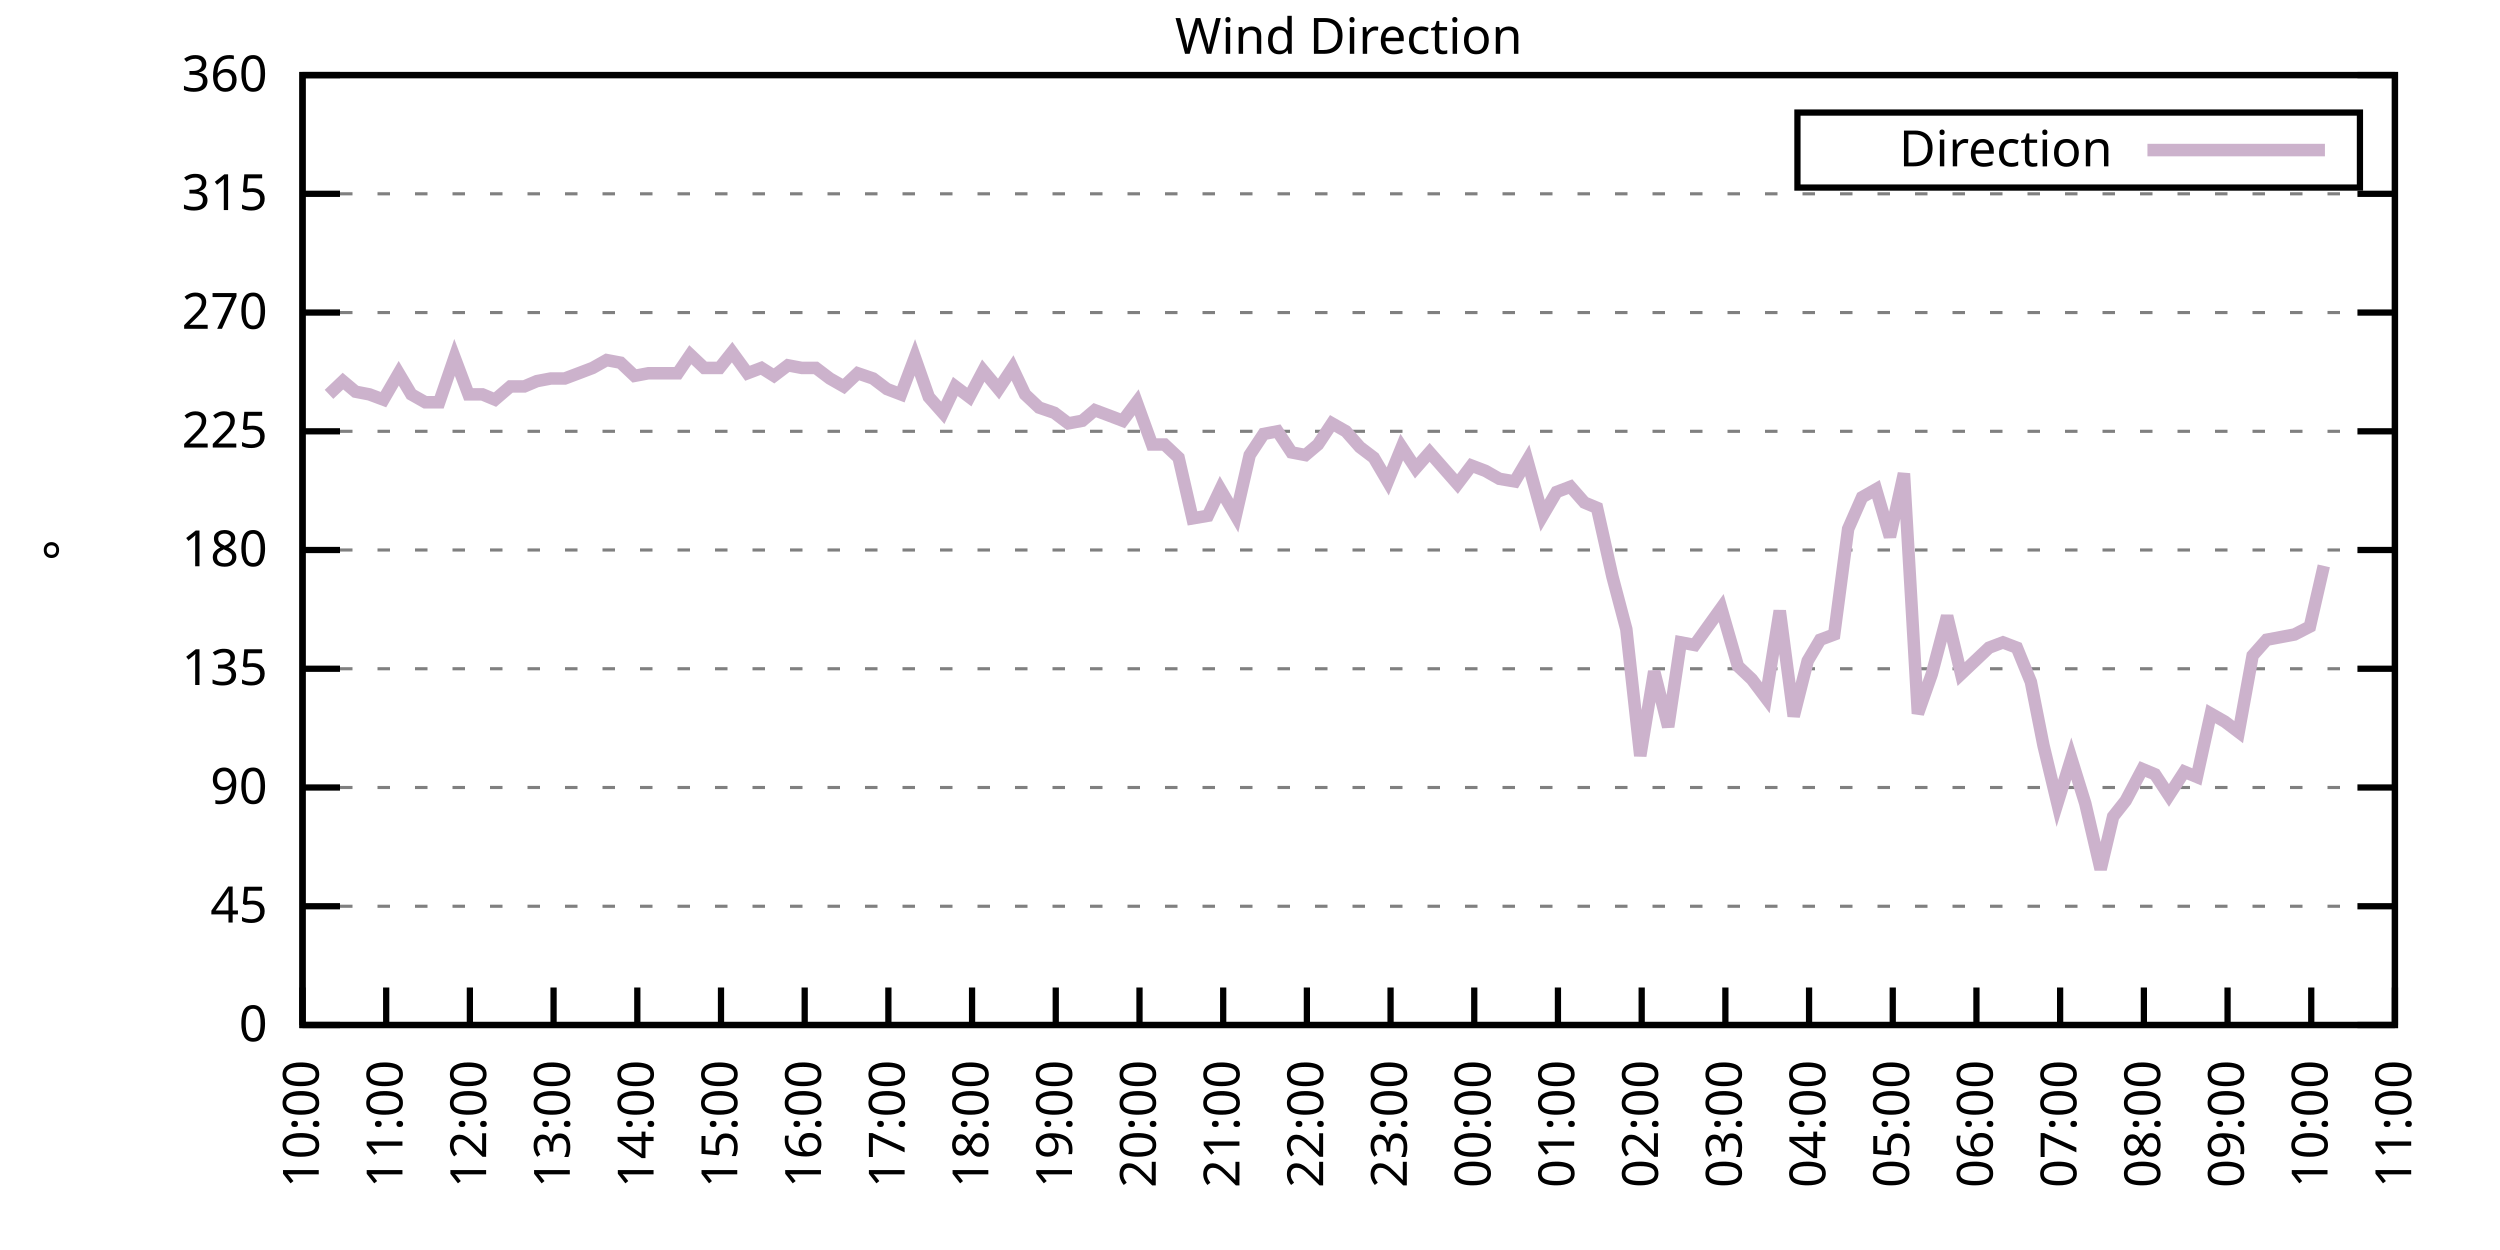
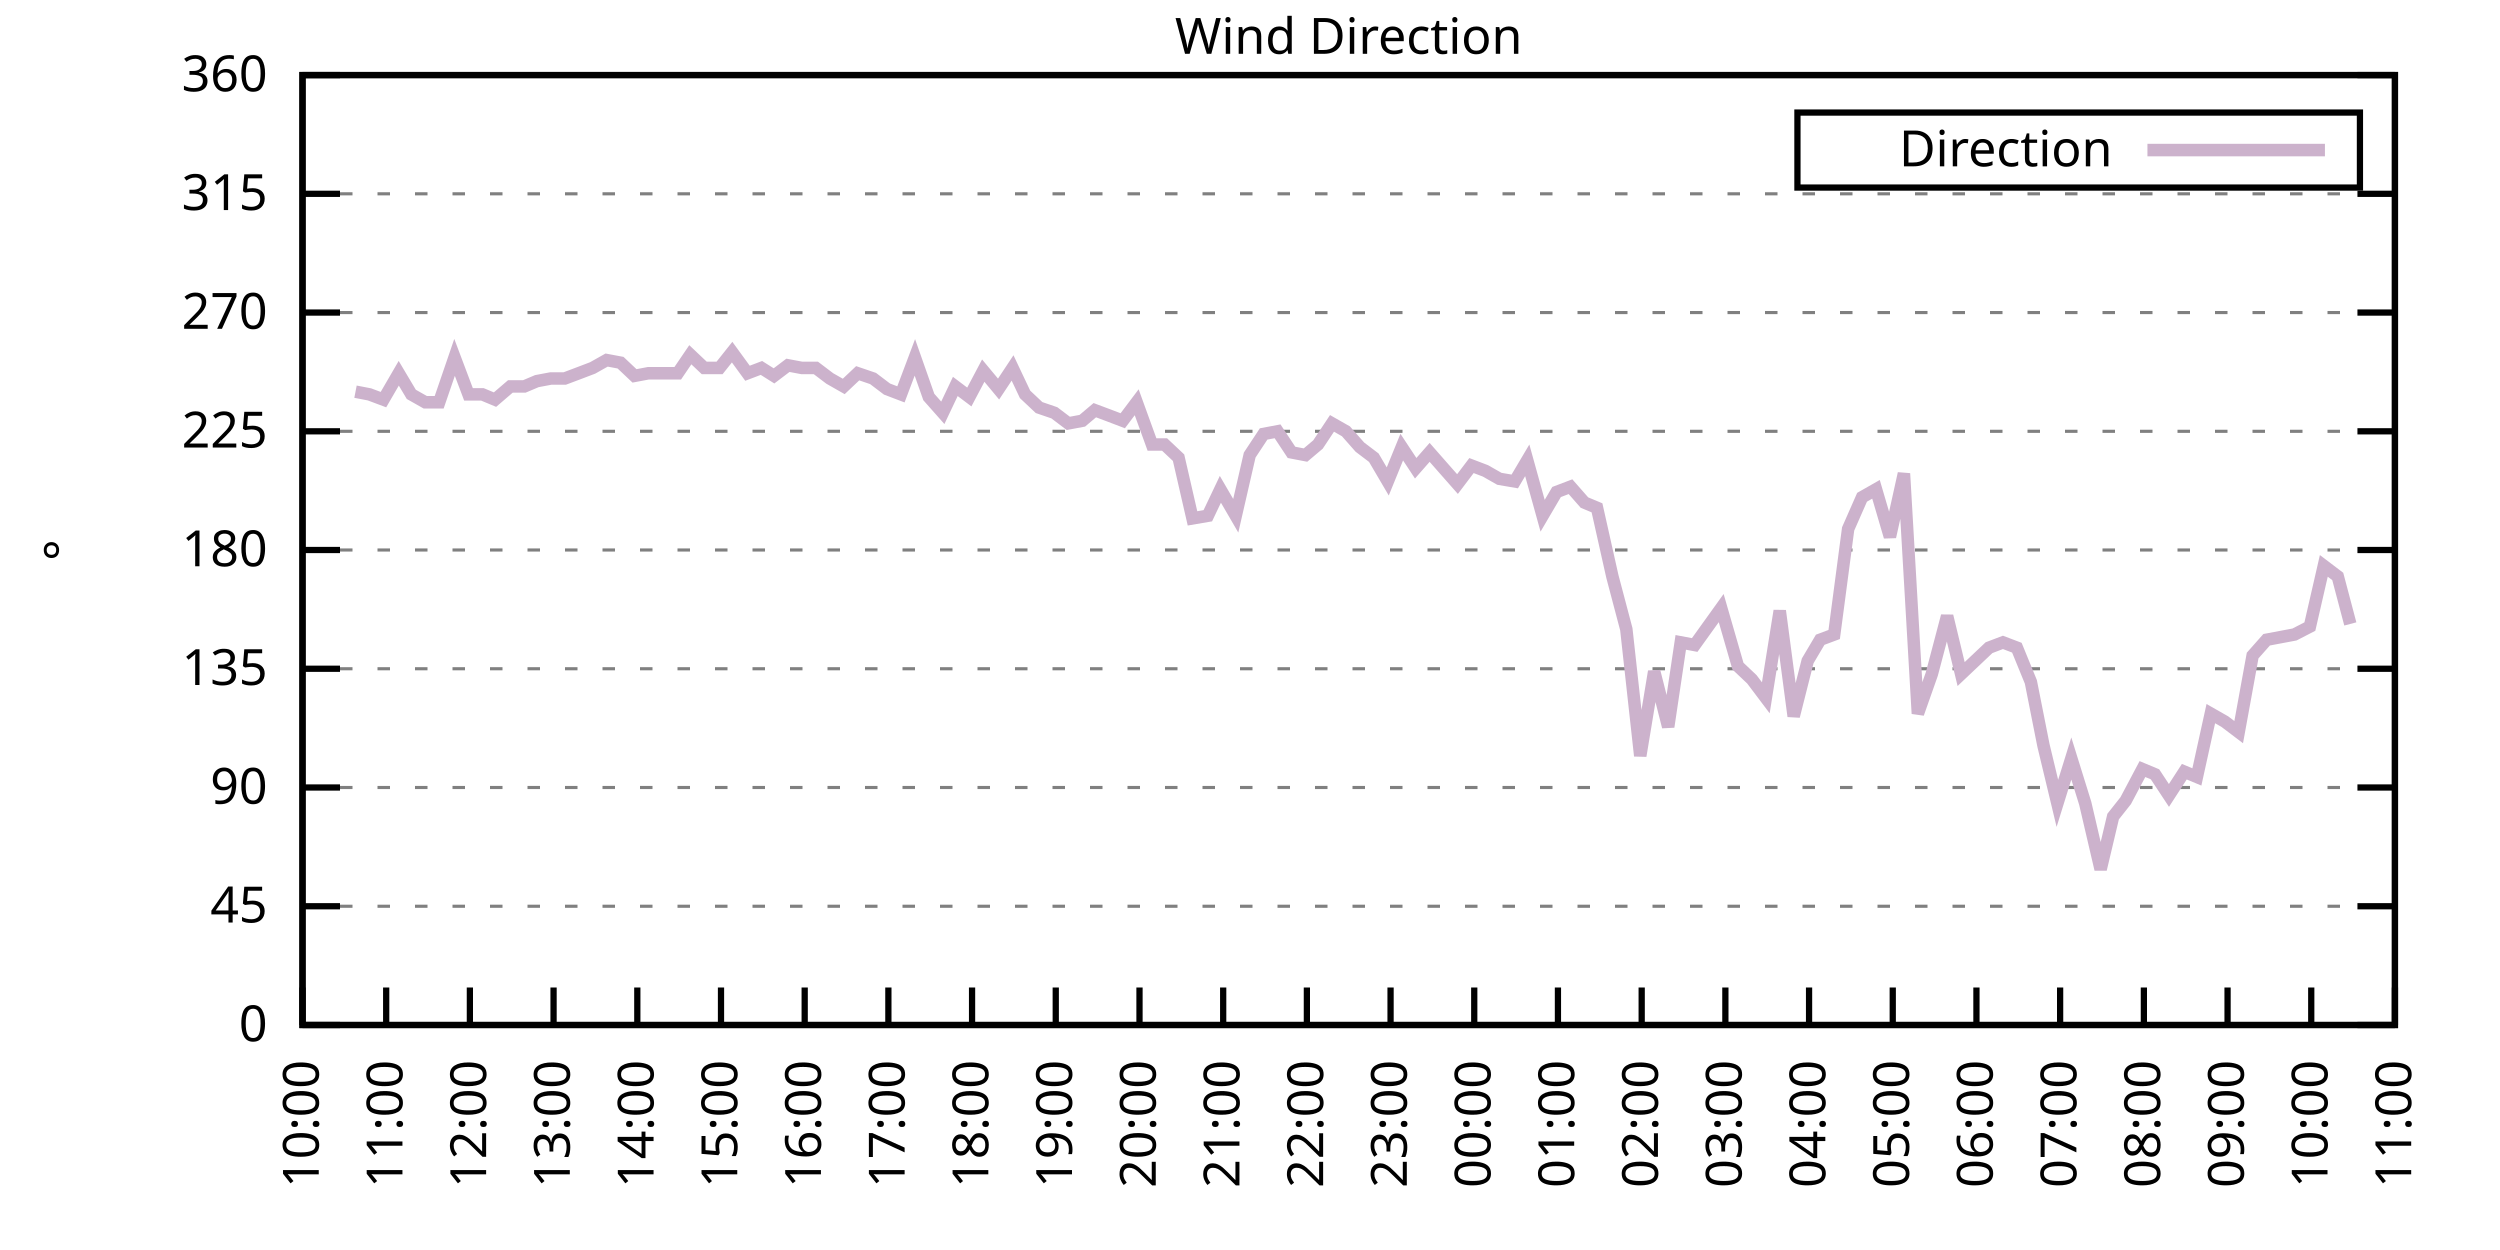
<svg xmlns="http://www.w3.org/2000/svg" xmlns:xlink="http://www.w3.org/1999/xlink" width="400" height="200" viewBox="0 0 400 200">
  <g id="gnuplot_canvas">
    <rect x="0" y="0" width="400" height="200" fill="none" />
    <defs>
      <circle id="gpDot" r="0.5" stroke-width="0.5" stroke="currentColor" />
      <path id="gpPt0" stroke-width="0.333" stroke="currentColor" d="M-1,0 h2 M0,-1 v2" />
      <path id="gpPt1" stroke-width="0.333" stroke="currentColor" d="M-1,-1 L1,1 M1,-1 L-1,1" />
      <path id="gpPt2" stroke-width="0.333" stroke="currentColor" d="M-1,0 L1,0 M0,-1 L0,1 M-1,-1 L1,1 M-1,1 L1,-1" />
      <rect id="gpPt3" stroke-width="0.333" stroke="currentColor" x="-1" y="-1" width="2" height="2" />
      <rect id="gpPt4" stroke-width="0.333" stroke="currentColor" fill="currentColor" x="-1" y="-1" width="2" height="2" />
      <circle id="gpPt5" stroke-width="0.333" stroke="currentColor" cx="0" cy="0" r="1" />
      <use xlink:href="#gpPt5" id="gpPt6" fill="currentColor" stroke="none" />
      <path id="gpPt7" stroke-width="0.333" stroke="currentColor" d="M0,-1.33 L-1.33,0.67 L1.33,0.67 z" />
      <use xlink:href="#gpPt7" id="gpPt8" fill="currentColor" stroke="none" />
      <use xlink:href="#gpPt7" id="gpPt9" stroke="currentColor" transform="rotate(180)" />
      <use xlink:href="#gpPt9" id="gpPt10" fill="currentColor" stroke="none" />
      <use xlink:href="#gpPt3" id="gpPt11" stroke="currentColor" transform="rotate(45)" />
      <use xlink:href="#gpPt11" id="gpPt12" fill="currentColor" stroke="none" />
      <path id="gpPt13" stroke-width="0.333" stroke="currentColor" d="M0,1.330 L1.265,0.411 L0.782,-1.067 L-0.782,-1.076 L-1.265,0.411 z" />
      <use xlink:href="#gpPt13" id="gpPt14" fill="currentColor" stroke="none" />
      <filter id="textbox" filterUnits="objectBoundingBox" x="0" y="0" height="1" width="1">
        <feFlood flood-color="white" flood-opacity="1" result="bgnd" />
        <feComposite in="SourceGraphic" in2="bgnd" operator="atop" />
      </filter>
      <filter id="greybox" filterUnits="objectBoundingBox" x="0" y="0" height="1" width="1">
        <feFlood flood-color="lightgrey" flood-opacity="1" result="grey" />
        <feComposite in="SourceGraphic" in2="grey" operator="atop" />
      </filter>
    </defs>
    <g fill="none" color="white" stroke="currentColor" stroke-width="1.00" stroke-linecap="butt" stroke-linejoin="miter">
</g>
    <g fill="none" color="black" stroke="currentColor" stroke-width="1.00" stroke-linecap="butt" stroke-linejoin="miter">
      <g stroke="none" shape-rendering="crispEdges">
        <polygon fill="rgb(255, 255, 255)" points="48.40,164.00 383.18,164.00 383.18,12.02 48.40,12.02 " />
      </g>
    </g>
    <g fill="none" color="black" stroke="currentColor" stroke-width="1.00" stroke-linecap="butt" stroke-linejoin="miter">
</g>
    <g fill="none" color="black" stroke="black" stroke-width="0.50" stroke-linecap="butt" stroke-linejoin="miter">
</g>
    <g fill="none" color="gray" stroke="currentColor" stroke-width="0.50" stroke-linecap="butt" stroke-linejoin="miter">
      <path stroke="gray" stroke-dasharray="2,4" class="gridline" d="M48.40,164.00 L383.19,164.00  " />
    </g>
    <g fill="none" color="gray" stroke="gray" stroke-width="1.00" stroke-linecap="butt" stroke-linejoin="miter">
</g>
    <g fill="none" color="black" stroke="currentColor" stroke-width="1.00" stroke-linecap="butt" stroke-linejoin="miter">
      <path stroke="black" d="M48.40,164.00 L54.40,164.00 M383.19,164.00 L377.19,164.00  " />
      <g transform="translate(42.80,166.60)" stroke="none" fill="black" font-family="Sans" font-size="8.00" text-anchor="end">
        <text>
          <tspan font-family="Sans"> 0</tspan>
        </text>
      </g>
    </g>
    <g fill="none" color="black" stroke="currentColor" stroke-width="1.00" stroke-linecap="butt" stroke-linejoin="miter">
</g>
    <g fill="none" color="black" stroke="black" stroke-width="0.50" stroke-linecap="butt" stroke-linejoin="miter">
</g>
    <g fill="none" color="gray" stroke="currentColor" stroke-width="0.50" stroke-linecap="butt" stroke-linejoin="miter">
      <path stroke="gray" stroke-dasharray="2,4" class="gridline" d="M48.40,145.00 L383.19,145.00  " />
    </g>
    <g fill="none" color="gray" stroke="gray" stroke-width="1.00" stroke-linecap="butt" stroke-linejoin="miter">
</g>
    <g fill="none" color="black" stroke="currentColor" stroke-width="1.00" stroke-linecap="butt" stroke-linejoin="miter">
      <path stroke="black" d="M48.40,145.00 L54.40,145.00 M383.19,145.00 L377.19,145.00  " />
      <g transform="translate(42.80,147.60)" stroke="none" fill="black" font-family="Sans" font-size="8.00" text-anchor="end">
        <text>
          <tspan font-family="Sans"> 45</tspan>
        </text>
      </g>
    </g>
    <g fill="none" color="black" stroke="currentColor" stroke-width="1.00" stroke-linecap="butt" stroke-linejoin="miter">
</g>
    <g fill="none" color="black" stroke="black" stroke-width="0.50" stroke-linecap="butt" stroke-linejoin="miter">
</g>
    <g fill="none" color="gray" stroke="currentColor" stroke-width="0.50" stroke-linecap="butt" stroke-linejoin="miter">
      <path stroke="gray" stroke-dasharray="2,4" class="gridline" d="M48.40,126.00 L383.19,126.00  " />
    </g>
    <g fill="none" color="gray" stroke="gray" stroke-width="1.00" stroke-linecap="butt" stroke-linejoin="miter">
</g>
    <g fill="none" color="black" stroke="currentColor" stroke-width="1.00" stroke-linecap="butt" stroke-linejoin="miter">
      <path stroke="black" d="M48.40,126.00 L54.40,126.00 M383.19,126.00 L377.19,126.00  " />
      <g transform="translate(42.80,128.60)" stroke="none" fill="black" font-family="Sans" font-size="8.00" text-anchor="end">
        <text>
          <tspan font-family="Sans"> 90</tspan>
        </text>
      </g>
    </g>
    <g fill="none" color="black" stroke="currentColor" stroke-width="1.00" stroke-linecap="butt" stroke-linejoin="miter">
</g>
    <g fill="none" color="black" stroke="black" stroke-width="0.50" stroke-linecap="butt" stroke-linejoin="miter">
</g>
    <g fill="none" color="gray" stroke="currentColor" stroke-width="0.50" stroke-linecap="butt" stroke-linejoin="miter">
      <path stroke="gray" stroke-dasharray="2,4" class="gridline" d="M48.40,107.00 L383.19,107.00  " />
    </g>
    <g fill="none" color="gray" stroke="gray" stroke-width="1.00" stroke-linecap="butt" stroke-linejoin="miter">
</g>
    <g fill="none" color="black" stroke="currentColor" stroke-width="1.00" stroke-linecap="butt" stroke-linejoin="miter">
      <path stroke="black" d="M48.40,107.00 L54.40,107.00 M383.19,107.00 L377.19,107.00  " />
      <g transform="translate(42.80,109.60)" stroke="none" fill="black" font-family="Sans" font-size="8.00" text-anchor="end">
        <text>
          <tspan font-family="Sans"> 135</tspan>
        </text>
      </g>
    </g>
    <g fill="none" color="black" stroke="currentColor" stroke-width="1.00" stroke-linecap="butt" stroke-linejoin="miter">
</g>
    <g fill="none" color="black" stroke="black" stroke-width="0.50" stroke-linecap="butt" stroke-linejoin="miter">
</g>
    <g fill="none" color="gray" stroke="currentColor" stroke-width="0.50" stroke-linecap="butt" stroke-linejoin="miter">
      <path stroke="gray" stroke-dasharray="2,4" class="gridline" d="M48.40,88.00 L383.19,88.00  " />
    </g>
    <g fill="none" color="gray" stroke="gray" stroke-width="1.00" stroke-linecap="butt" stroke-linejoin="miter">
</g>
    <g fill="none" color="black" stroke="currentColor" stroke-width="1.00" stroke-linecap="butt" stroke-linejoin="miter">
      <path stroke="black" d="M48.40,88.00 L54.40,88.00 M383.19,88.00 L377.19,88.00  " />
      <g transform="translate(42.80,90.60)" stroke="none" fill="black" font-family="Sans" font-size="8.00" text-anchor="end">
        <text>
          <tspan font-family="Sans"> 180</tspan>
        </text>
      </g>
    </g>
    <g fill="none" color="black" stroke="currentColor" stroke-width="1.00" stroke-linecap="butt" stroke-linejoin="miter">
</g>
    <g fill="none" color="black" stroke="black" stroke-width="0.50" stroke-linecap="butt" stroke-linejoin="miter">
</g>
    <g fill="none" color="gray" stroke="currentColor" stroke-width="0.50" stroke-linecap="butt" stroke-linejoin="miter">
      <path stroke="gray" stroke-dasharray="2,4" class="gridline" d="M48.40,69.01 L383.19,69.01  " />
    </g>
    <g fill="none" color="gray" stroke="gray" stroke-width="1.00" stroke-linecap="butt" stroke-linejoin="miter">
</g>
    <g fill="none" color="black" stroke="currentColor" stroke-width="1.00" stroke-linecap="butt" stroke-linejoin="miter">
      <path stroke="black" d="M48.40,69.01 L54.40,69.01 M383.19,69.01 L377.19,69.01  " />
      <g transform="translate(42.80,71.61)" stroke="none" fill="black" font-family="Sans" font-size="8.00" text-anchor="end">
        <text>
          <tspan font-family="Sans"> 225</tspan>
        </text>
      </g>
    </g>
    <g fill="none" color="black" stroke="currentColor" stroke-width="1.00" stroke-linecap="butt" stroke-linejoin="miter">
</g>
    <g fill="none" color="black" stroke="black" stroke-width="0.50" stroke-linecap="butt" stroke-linejoin="miter">
</g>
    <g fill="none" color="gray" stroke="currentColor" stroke-width="0.50" stroke-linecap="butt" stroke-linejoin="miter">
      <path stroke="gray" stroke-dasharray="2,4" class="gridline" d="M48.40,50.01 L383.19,50.01  " />
    </g>
    <g fill="none" color="gray" stroke="gray" stroke-width="1.00" stroke-linecap="butt" stroke-linejoin="miter">
</g>
    <g fill="none" color="black" stroke="currentColor" stroke-width="1.00" stroke-linecap="butt" stroke-linejoin="miter">
      <path stroke="black" d="M48.40,50.01 L54.40,50.01 M383.19,50.01 L377.19,50.01  " />
      <g transform="translate(42.80,52.61)" stroke="none" fill="black" font-family="Sans" font-size="8.00" text-anchor="end">
        <text>
          <tspan font-family="Sans"> 270</tspan>
        </text>
      </g>
    </g>
    <g fill="none" color="black" stroke="currentColor" stroke-width="1.00" stroke-linecap="butt" stroke-linejoin="miter">
</g>
    <g fill="none" color="black" stroke="black" stroke-width="0.50" stroke-linecap="butt" stroke-linejoin="miter">
</g>
    <g fill="none" color="gray" stroke="currentColor" stroke-width="0.50" stroke-linecap="butt" stroke-linejoin="miter">
      <path stroke="gray" stroke-dasharray="2,4" class="gridline" d="M48.40,31.01 L383.19,31.01  " />
    </g>
    <g fill="none" color="gray" stroke="gray" stroke-width="1.00" stroke-linecap="butt" stroke-linejoin="miter">
</g>
    <g fill="none" color="black" stroke="currentColor" stroke-width="1.00" stroke-linecap="butt" stroke-linejoin="miter">
      <path stroke="black" d="M48.40,31.01 L54.40,31.01 M383.19,31.01 L377.19,31.01  " />
      <g transform="translate(42.80,33.61)" stroke="none" fill="black" font-family="Sans" font-size="8.00" text-anchor="end">
        <text>
          <tspan font-family="Sans"> 315</tspan>
        </text>
      </g>
    </g>
    <g fill="none" color="black" stroke="currentColor" stroke-width="1.00" stroke-linecap="butt" stroke-linejoin="miter">
</g>
    <g fill="none" color="black" stroke="black" stroke-width="0.50" stroke-linecap="butt" stroke-linejoin="miter">
</g>
    <g fill="none" color="gray" stroke="currentColor" stroke-width="0.50" stroke-linecap="butt" stroke-linejoin="miter">
      <path stroke="gray" stroke-dasharray="2,4" class="gridline" d="M48.40,12.01 L383.19,12.01  " />
    </g>
    <g fill="none" color="gray" stroke="gray" stroke-width="1.00" stroke-linecap="butt" stroke-linejoin="miter">
</g>
    <g fill="none" color="black" stroke="currentColor" stroke-width="1.00" stroke-linecap="butt" stroke-linejoin="miter">
      <path stroke="black" d="M48.40,12.01 L54.40,12.01 M383.19,12.01 L377.19,12.01  " />
      <g transform="translate(42.80,14.61)" stroke="none" fill="black" font-family="Sans" font-size="8.00" text-anchor="end">
        <text>
          <tspan font-family="Sans"> 360</tspan>
        </text>
      </g>
    </g>
    <g fill="none" color="black" stroke="currentColor" stroke-width="1.00" stroke-linecap="butt" stroke-linejoin="miter">
      <path stroke="black" d="M48.40,164.00 L48.40,158.00  " />
      <g transform="translate(51.00,169.60) rotate(270.00)" stroke="none" fill="black" font-family="Sans" font-size="8.00" text-anchor="end">
        <text>
          <tspan font-family="Sans">10:00</tspan>
        </text>
      </g>
    </g>
    <g fill="none" color="black" stroke="currentColor" stroke-width="1.00" stroke-linecap="butt" stroke-linejoin="miter">
      <path stroke="black" d="M61.79,164.00 L61.79,158.00  " />
      <g transform="translate(64.39,169.60) rotate(270.00)" stroke="none" fill="black" font-family="Sans" font-size="8.00" text-anchor="end">
        <text>
          <tspan font-family="Sans">11:00</tspan>
        </text>
      </g>
    </g>
    <g fill="none" color="black" stroke="currentColor" stroke-width="1.00" stroke-linecap="butt" stroke-linejoin="miter">
      <path stroke="black" d="M75.18,164.00 L75.18,158.00  " />
      <g transform="translate(77.78,169.60) rotate(270.00)" stroke="none" fill="black" font-family="Sans" font-size="8.00" text-anchor="end">
        <text>
          <tspan font-family="Sans">12:00</tspan>
        </text>
      </g>
    </g>
    <g fill="none" color="black" stroke="currentColor" stroke-width="1.00" stroke-linecap="butt" stroke-linejoin="miter">
      <path stroke="black" d="M88.57,164.00 L88.57,158.00  " />
      <g transform="translate(91.17,169.60) rotate(270.00)" stroke="none" fill="black" font-family="Sans" font-size="8.00" text-anchor="end">
        <text>
          <tspan font-family="Sans">13:00</tspan>
        </text>
      </g>
    </g>
    <g fill="none" color="black" stroke="currentColor" stroke-width="1.00" stroke-linecap="butt" stroke-linejoin="miter">
      <path stroke="black" d="M101.97,164.00 L101.97,158.00  " />
      <g transform="translate(104.57,169.60) rotate(270.00)" stroke="none" fill="black" font-family="Sans" font-size="8.00" text-anchor="end">
        <text>
          <tspan font-family="Sans">14:00</tspan>
        </text>
      </g>
    </g>
    <g fill="none" color="black" stroke="currentColor" stroke-width="1.00" stroke-linecap="butt" stroke-linejoin="miter">
      <path stroke="black" d="M115.36,164.00 L115.36,158.00  " />
      <g transform="translate(117.96,169.60) rotate(270.00)" stroke="none" fill="black" font-family="Sans" font-size="8.00" text-anchor="end">
        <text>
          <tspan font-family="Sans">15:00</tspan>
        </text>
      </g>
    </g>
    <g fill="none" color="black" stroke="currentColor" stroke-width="1.00" stroke-linecap="butt" stroke-linejoin="miter">
      <path stroke="black" d="M128.75,164.00 L128.75,158.00  " />
      <g transform="translate(131.35,169.60) rotate(270.00)" stroke="none" fill="black" font-family="Sans" font-size="8.00" text-anchor="end">
        <text>
          <tspan font-family="Sans">16:00</tspan>
        </text>
      </g>
    </g>
    <g fill="none" color="black" stroke="currentColor" stroke-width="1.00" stroke-linecap="butt" stroke-linejoin="miter">
      <path stroke="black" d="M142.14,164.00 L142.14,158.00  " />
      <g transform="translate(144.74,169.60) rotate(270.00)" stroke="none" fill="black" font-family="Sans" font-size="8.00" text-anchor="end">
        <text>
          <tspan font-family="Sans">17:00</tspan>
        </text>
      </g>
    </g>
    <g fill="none" color="black" stroke="currentColor" stroke-width="1.00" stroke-linecap="butt" stroke-linejoin="miter">
      <path stroke="black" d="M155.53,164.00 L155.53,158.00  " />
      <g transform="translate(158.13,169.60) rotate(270.00)" stroke="none" fill="black" font-family="Sans" font-size="8.00" text-anchor="end">
        <text>
          <tspan font-family="Sans">18:00</tspan>
        </text>
      </g>
    </g>
    <g fill="none" color="black" stroke="currentColor" stroke-width="1.00" stroke-linecap="butt" stroke-linejoin="miter">
      <path stroke="black" d="M168.92,164.00 L168.92,158.00  " />
      <g transform="translate(171.52,169.60) rotate(270.00)" stroke="none" fill="black" font-family="Sans" font-size="8.00" text-anchor="end">
        <text>
          <tspan font-family="Sans">19:00</tspan>
        </text>
      </g>
    </g>
    <g fill="none" color="black" stroke="currentColor" stroke-width="1.00" stroke-linecap="butt" stroke-linejoin="miter">
      <path stroke="black" d="M182.32,164.00 L182.32,158.00  " />
      <g transform="translate(184.92,169.60) rotate(270.00)" stroke="none" fill="black" font-family="Sans" font-size="8.00" text-anchor="end">
        <text>
          <tspan font-family="Sans">20:00</tspan>
        </text>
      </g>
    </g>
    <g fill="none" color="black" stroke="currentColor" stroke-width="1.00" stroke-linecap="butt" stroke-linejoin="miter">
      <path stroke="black" d="M195.71,164.00 L195.71,158.00  " />
      <g transform="translate(198.31,169.60) rotate(270.00)" stroke="none" fill="black" font-family="Sans" font-size="8.00" text-anchor="end">
        <text>
          <tspan font-family="Sans">21:00</tspan>
        </text>
      </g>
    </g>
    <g fill="none" color="black" stroke="currentColor" stroke-width="1.00" stroke-linecap="butt" stroke-linejoin="miter">
      <path stroke="black" d="M209.10,164.00 L209.10,158.00  " />
      <g transform="translate(211.70,169.60) rotate(270.00)" stroke="none" fill="black" font-family="Sans" font-size="8.00" text-anchor="end">
        <text>
          <tspan font-family="Sans">22:00</tspan>
        </text>
      </g>
    </g>
    <g fill="none" color="black" stroke="currentColor" stroke-width="1.00" stroke-linecap="butt" stroke-linejoin="miter">
      <path stroke="black" d="M222.49,164.00 L222.49,158.00  " />
      <g transform="translate(225.09,169.60) rotate(270.00)" stroke="none" fill="black" font-family="Sans" font-size="8.00" text-anchor="end">
        <text>
          <tspan font-family="Sans">23:00</tspan>
        </text>
      </g>
    </g>
    <g fill="none" color="black" stroke="currentColor" stroke-width="1.00" stroke-linecap="butt" stroke-linejoin="miter">
      <path stroke="black" d="M235.88,164.00 L235.88,158.00  " />
      <g transform="translate(238.48,169.60) rotate(270.00)" stroke="none" fill="black" font-family="Sans" font-size="8.00" text-anchor="end">
        <text>
          <tspan font-family="Sans">00:00</tspan>
        </text>
      </g>
    </g>
    <g fill="none" color="black" stroke="currentColor" stroke-width="1.00" stroke-linecap="butt" stroke-linejoin="miter">
      <path stroke="black" d="M249.27,164.00 L249.27,158.00  " />
      <g transform="translate(251.87,169.60) rotate(270.00)" stroke="none" fill="black" font-family="Sans" font-size="8.00" text-anchor="end">
        <text>
          <tspan font-family="Sans">01:00</tspan>
        </text>
      </g>
    </g>
    <g fill="none" color="black" stroke="currentColor" stroke-width="1.00" stroke-linecap="butt" stroke-linejoin="miter">
      <path stroke="black" d="M262.67,164.00 L262.67,158.00  " />
      <g transform="translate(265.27,169.60) rotate(270.00)" stroke="none" fill="black" font-family="Sans" font-size="8.00" text-anchor="end">
        <text>
          <tspan font-family="Sans">02:00</tspan>
        </text>
      </g>
    </g>
    <g fill="none" color="black" stroke="currentColor" stroke-width="1.00" stroke-linecap="butt" stroke-linejoin="miter">
      <path stroke="black" d="M276.06,164.00 L276.06,158.00  " />
      <g transform="translate(278.66,169.60) rotate(270.00)" stroke="none" fill="black" font-family="Sans" font-size="8.00" text-anchor="end">
        <text>
          <tspan font-family="Sans">03:00</tspan>
        </text>
      </g>
    </g>
    <g fill="none" color="black" stroke="currentColor" stroke-width="1.00" stroke-linecap="butt" stroke-linejoin="miter">
      <path stroke="black" d="M289.45,164.00 L289.45,158.00  " />
      <g transform="translate(292.05,169.60) rotate(270.00)" stroke="none" fill="black" font-family="Sans" font-size="8.00" text-anchor="end">
        <text>
          <tspan font-family="Sans">04:00</tspan>
        </text>
      </g>
    </g>
    <g fill="none" color="black" stroke="currentColor" stroke-width="1.00" stroke-linecap="butt" stroke-linejoin="miter">
      <path stroke="black" d="M302.84,164.00 L302.84,158.00  " />
      <g transform="translate(305.44,169.60) rotate(270.00)" stroke="none" fill="black" font-family="Sans" font-size="8.00" text-anchor="end">
        <text>
          <tspan font-family="Sans">05:00</tspan>
        </text>
      </g>
    </g>
    <g fill="none" color="black" stroke="currentColor" stroke-width="1.00" stroke-linecap="butt" stroke-linejoin="miter">
      <path stroke="black" d="M316.23,164.00 L316.23,158.00  " />
      <g transform="translate(318.83,169.60) rotate(270.00)" stroke="none" fill="black" font-family="Sans" font-size="8.00" text-anchor="end">
        <text>
          <tspan font-family="Sans">06:00</tspan>
        </text>
      </g>
    </g>
    <g fill="none" color="black" stroke="currentColor" stroke-width="1.00" stroke-linecap="butt" stroke-linejoin="miter">
      <path stroke="black" d="M329.62,164.00 L329.62,158.00  " />
      <g transform="translate(332.22,169.60) rotate(270.00)" stroke="none" fill="black" font-family="Sans" font-size="8.00" text-anchor="end">
        <text>
          <tspan font-family="Sans">07:00</tspan>
        </text>
      </g>
    </g>
    <g fill="none" color="black" stroke="currentColor" stroke-width="1.00" stroke-linecap="butt" stroke-linejoin="miter">
      <path stroke="black" d="M343.02,164.00 L343.02,158.00  " />
      <g transform="translate(345.62,169.60) rotate(270.00)" stroke="none" fill="black" font-family="Sans" font-size="8.00" text-anchor="end">
        <text>
          <tspan font-family="Sans">08:00</tspan>
        </text>
      </g>
    </g>
    <g fill="none" color="black" stroke="currentColor" stroke-width="1.00" stroke-linecap="butt" stroke-linejoin="miter">
      <path stroke="black" d="M356.41,164.00 L356.41,158.00  " />
      <g transform="translate(359.01,169.60) rotate(270.00)" stroke="none" fill="black" font-family="Sans" font-size="8.00" text-anchor="end">
        <text>
          <tspan font-family="Sans">09:00</tspan>
        </text>
      </g>
    </g>
    <g fill="none" color="black" stroke="currentColor" stroke-width="1.00" stroke-linecap="butt" stroke-linejoin="miter">
      <path stroke="black" d="M369.80,164.00 L369.80,158.00  " />
      <g transform="translate(372.40,169.60) rotate(270.00)" stroke="none" fill="black" font-family="Sans" font-size="8.00" text-anchor="end">
        <text>
          <tspan font-family="Sans">10:00</tspan>
        </text>
      </g>
    </g>
    <g fill="none" color="black" stroke="currentColor" stroke-width="1.00" stroke-linecap="butt" stroke-linejoin="miter">
      <path stroke="black" d="M383.19,164.00 L383.19,158.00  " />
      <g transform="translate(385.79,169.60) rotate(270.00)" stroke="none" fill="black" font-family="Sans" font-size="8.00" text-anchor="end">
        <text>
          <tspan font-family="Sans">11:00</tspan>
        </text>
      </g>
    </g>
    <g fill="none" color="black" stroke="currentColor" stroke-width="1.00" stroke-linecap="butt" stroke-linejoin="miter">
</g>
    <g fill="none" color="black" stroke="currentColor" stroke-width="1.00" stroke-linecap="butt" stroke-linejoin="miter">
      <path stroke="black" d="M48.40,12.01 L48.40,164.00 L383.19,164.00 L383.19,12.01 L48.40,12.01 Z  " />
    </g>
    <g fill="none" color="black" stroke="currentColor" stroke-width="1.00" stroke-linecap="butt" stroke-linejoin="miter">
</g>
    <g fill="none" color="black" stroke="currentColor" stroke-width="1.00" stroke-linecap="butt" stroke-linejoin="miter">
      <path stroke="black" d="M287.59,30.01 L287.59,18.01 L377.59,18.01 L377.59,30.01 L287.59,30.01 Z  " />
    </g>
    <g id="Wind_direction_plot_1">
      <g fill="none" color="white" stroke="black" stroke-width="2.00" stroke-linecap="butt" stroke-linejoin="miter">
</g>
      <g fill="none" color="black" stroke="currentColor" stroke-width="2.00" stroke-linecap="butt" stroke-linejoin="miter">
        <g transform="translate(337.99,26.61)" stroke="none" fill="black" font-family="Sans" font-size="8.00" text-anchor="end">
          <text>
            <tspan font-family="Sans">Direction</tspan>
          </text>
        </g>
      </g>
      <g fill="none" color="black" stroke="currentColor" stroke-width="2.00" stroke-linecap="butt" stroke-linejoin="miter">
-         <path stroke="rgb(204, 178, 204)" d="M343.59,24.01 L371.99,24.01 M52.64,63.10 L54.87,60.98 L56.88,62.67 L59.11,63.10 L61.35,63.94 L63.80,59.72   L65.81,63.10 L68.04,64.36 L70.27,64.36 L72.73,57.18 L74.96,63.10 L77.19,63.10 L79.20,63.94 L81.66,61.83   L83.89,61.83 L85.90,60.98 L88.13,60.56 L90.36,60.56 L92.59,59.72 L94.82,58.87 L97.06,57.61 L99.29,58.03   L101.52,60.14 L103.75,59.72 L106.21,59.72 L108.44,59.72 L110.45,56.76 L112.68,58.87 L115.13,58.87 L117.14,56.34   L119.60,59.72 L121.83,58.87 L123.84,60.14 L126.07,58.45 L128.30,58.87 L130.54,58.87 L132.77,60.56 L135.00,61.83   L137.23,59.72 L139.69,60.56 L141.92,62.25 L144.15,63.10 L146.38,57.18 L148.61,63.52 L150.85,66.05 L152.85,61.83   L155.09,63.52 L157.32,59.30 L159.77,62.25 L162.01,58.87 L164.01,63.10 L166.25,65.21 L168.70,66.05 L170.93,67.74   L173.17,67.32 L175.17,65.63 L177.41,66.47 L179.64,67.32 L181.87,64.36 L184.32,71.12 L186.33,71.12 L188.57,73.23   L190.80,82.94 L193.25,82.52 L195.26,78.29 L197.72,82.52 L199.95,72.81 L202.18,69.43 L204.41,69.01 L206.64,72.38   L208.88,72.81 L210.88,71.12 L213.12,67.74 L215.35,69.01 L217.58,71.54 L219.81,73.23 L222.04,77.03 L224.28,71.54   L226.51,74.92 L228.74,72.38 L230.97,74.92 L233.20,77.45 L235.44,74.49 L237.67,75.34 L239.90,76.61 L242.36,77.03   L244.36,73.65 L246.82,82.52 L249.05,78.72 L251.28,77.87 L253.51,80.41 L255.52,81.25 L257.98,92.23 L260.21,100.67   L262.44,120.94 L264.67,107.43 L266.91,116.29 L268.92,102.78 L271.15,103.20 L275.39,97.29 L278.07,106.58 L280.30,108.69   L282.53,111.65 L284.76,97.72 L286.99,114.60 L289.23,105.74 L291.23,102.36 L293.47,101.52 L295.70,84.63 L297.93,79.56   L300.16,78.29 L302.39,85.89 L304.63,75.76 L306.86,114.18 L309.09,107.85 L311.54,98.56 L313.78,107.85 L318.24,103.63   L320.47,102.78 L322.70,103.63 L324.94,109.11 L326.95,119.25 L329.18,128.54 L331.41,121.36 L333.64,128.54 L336.10,139.09   L338.10,130.65 L340.11,128.11 L342.79,123.05 L344.80,123.89 L347.03,127.27 L349.49,123.47 L351.50,124.31 L353.73,114.18   L355.96,115.45 L358.19,117.14 L360.42,104.89 L362.66,102.36 L364.89,101.94 L367.12,101.52 L369.58,100.25 L371.81,90.54    " />
+         <path stroke="rgb(204, 178, 204)" d="M343.59,24.01 L371.99,24.01 M56.88,62.67 L59.11,63.10 L61.35,63.94 L63.80,59.72 L65.81,63.10 L68.04,64.36   L70.27,64.36 L72.73,57.18 L74.96,63.10 L77.19,63.10 L79.20,63.94 L81.66,61.83 L83.89,61.83 L85.90,60.98   L88.13,60.56 L90.36,60.56 L92.59,59.72 L94.82,58.87 L97.06,57.61 L99.29,58.03 L101.52,60.14 L103.75,59.72   L106.21,59.72 L108.44,59.72 L110.45,56.76 L112.68,58.87 L115.13,58.87 L117.14,56.34 L119.60,59.72 L121.83,58.87   L123.84,60.14 L126.07,58.45 L128.30,58.87 L130.54,58.87 L132.77,60.56 L135.00,61.83 L137.23,59.72 L139.69,60.56   L141.92,62.25 L144.15,63.10 L146.38,57.18 L148.61,63.52 L150.85,66.05 L152.85,61.83 L155.09,63.52 L157.32,59.30   L159.77,62.25 L162.01,58.87 L164.01,63.10 L166.25,65.21 L168.70,66.05 L170.93,67.74 L173.17,67.32 L175.17,65.63   L177.41,66.47 L179.64,67.32 L181.87,64.36 L184.32,71.12 L186.33,71.12 L188.57,73.23 L190.80,82.94 L193.25,82.52   L195.26,78.29 L197.72,82.52 L199.95,72.81 L202.18,69.43 L204.41,69.01 L206.64,72.38 L208.88,72.81 L210.88,71.12   L213.12,67.74 L215.35,69.01 L217.58,71.54 L219.81,73.23 L222.04,77.03 L224.28,71.54 L226.51,74.92 L228.74,72.38   L230.97,74.92 L233.20,77.45 L235.44,74.49 L237.67,75.34 L239.90,76.61 L242.36,77.03 L244.36,73.65 L246.82,82.52   L249.05,78.72 L251.28,77.87 L253.51,80.41 L255.52,81.25 L257.98,92.23 L260.21,100.67 L262.44,120.94 L264.67,107.43   L266.91,116.29 L268.92,102.78 L271.15,103.20 L275.39,97.29 L278.07,106.58 L280.30,108.69 L282.53,111.65 L284.76,97.72   L286.99,114.60 L289.23,105.74 L291.23,102.36 L293.47,101.52 L295.70,84.63 L297.93,79.56 L300.16,78.29 L302.39,85.89   L304.63,75.76 L306.86,114.18 L309.09,107.85 L311.54,98.56 L313.78,107.85 L318.24,103.63 L320.47,102.78 L322.70,103.63   L324.94,109.11 L326.95,119.25 L329.18,128.54 L331.41,121.36 L333.64,128.54 L336.10,139.09 L338.10,130.65 L340.11,128.11   L342.79,123.05 L344.80,123.89 L347.03,127.27 L349.49,123.47 L351.50,124.31 L353.73,114.18 L355.96,115.45 L358.19,117.14   L360.42,104.89 L362.66,102.36 L364.89,101.94 L367.12,101.52 L369.58,100.25 L371.81,90.54 L374.04,92.23 L376.05,99.83    " />
      </g>
    </g>
    <g fill="none" color="black" stroke="currentColor" stroke-width="2.00" stroke-linecap="butt" stroke-linejoin="miter">
</g>
    <g fill="none" color="black" stroke="black" stroke-width="1.00" stroke-linecap="butt" stroke-linejoin="miter">
</g>
    <g fill="none" color="black" stroke="currentColor" stroke-width="1.00" stroke-linecap="butt" stroke-linejoin="miter">
      <path stroke="black" d="M48.40,12.01 L48.40,164.00 L383.19,164.00 L383.19,12.01 L48.40,12.01 Z  " />
      <g transform="translate(12.80,88.01) rotate(270.00)" stroke="none" fill="black" font-family="Sans" font-size="8.00" text-anchor="middle">
        <text>
          <tspan font-family="Sans">°</tspan>
        </text>
      </g>
    </g>
    <g fill="none" color="black" stroke="currentColor" stroke-width="1.00" stroke-linecap="butt" stroke-linejoin="miter">
</g>
    <g fill="none" color="black" stroke="currentColor" stroke-width="1.00" stroke-linecap="butt" stroke-linejoin="miter">
      <g transform="translate(215.79,8.61)" stroke="none" fill="black" font-family="Sans" font-size="8.00" text-anchor="middle">
        <text>
          <tspan font-family="Sans">Wind Direction</tspan>
        </text>
      </g>
    </g>
    <g fill="none" color="black" stroke="currentColor" stroke-width="1.00" stroke-linecap="butt" stroke-linejoin="miter">
</g>
  </g>
</svg>
